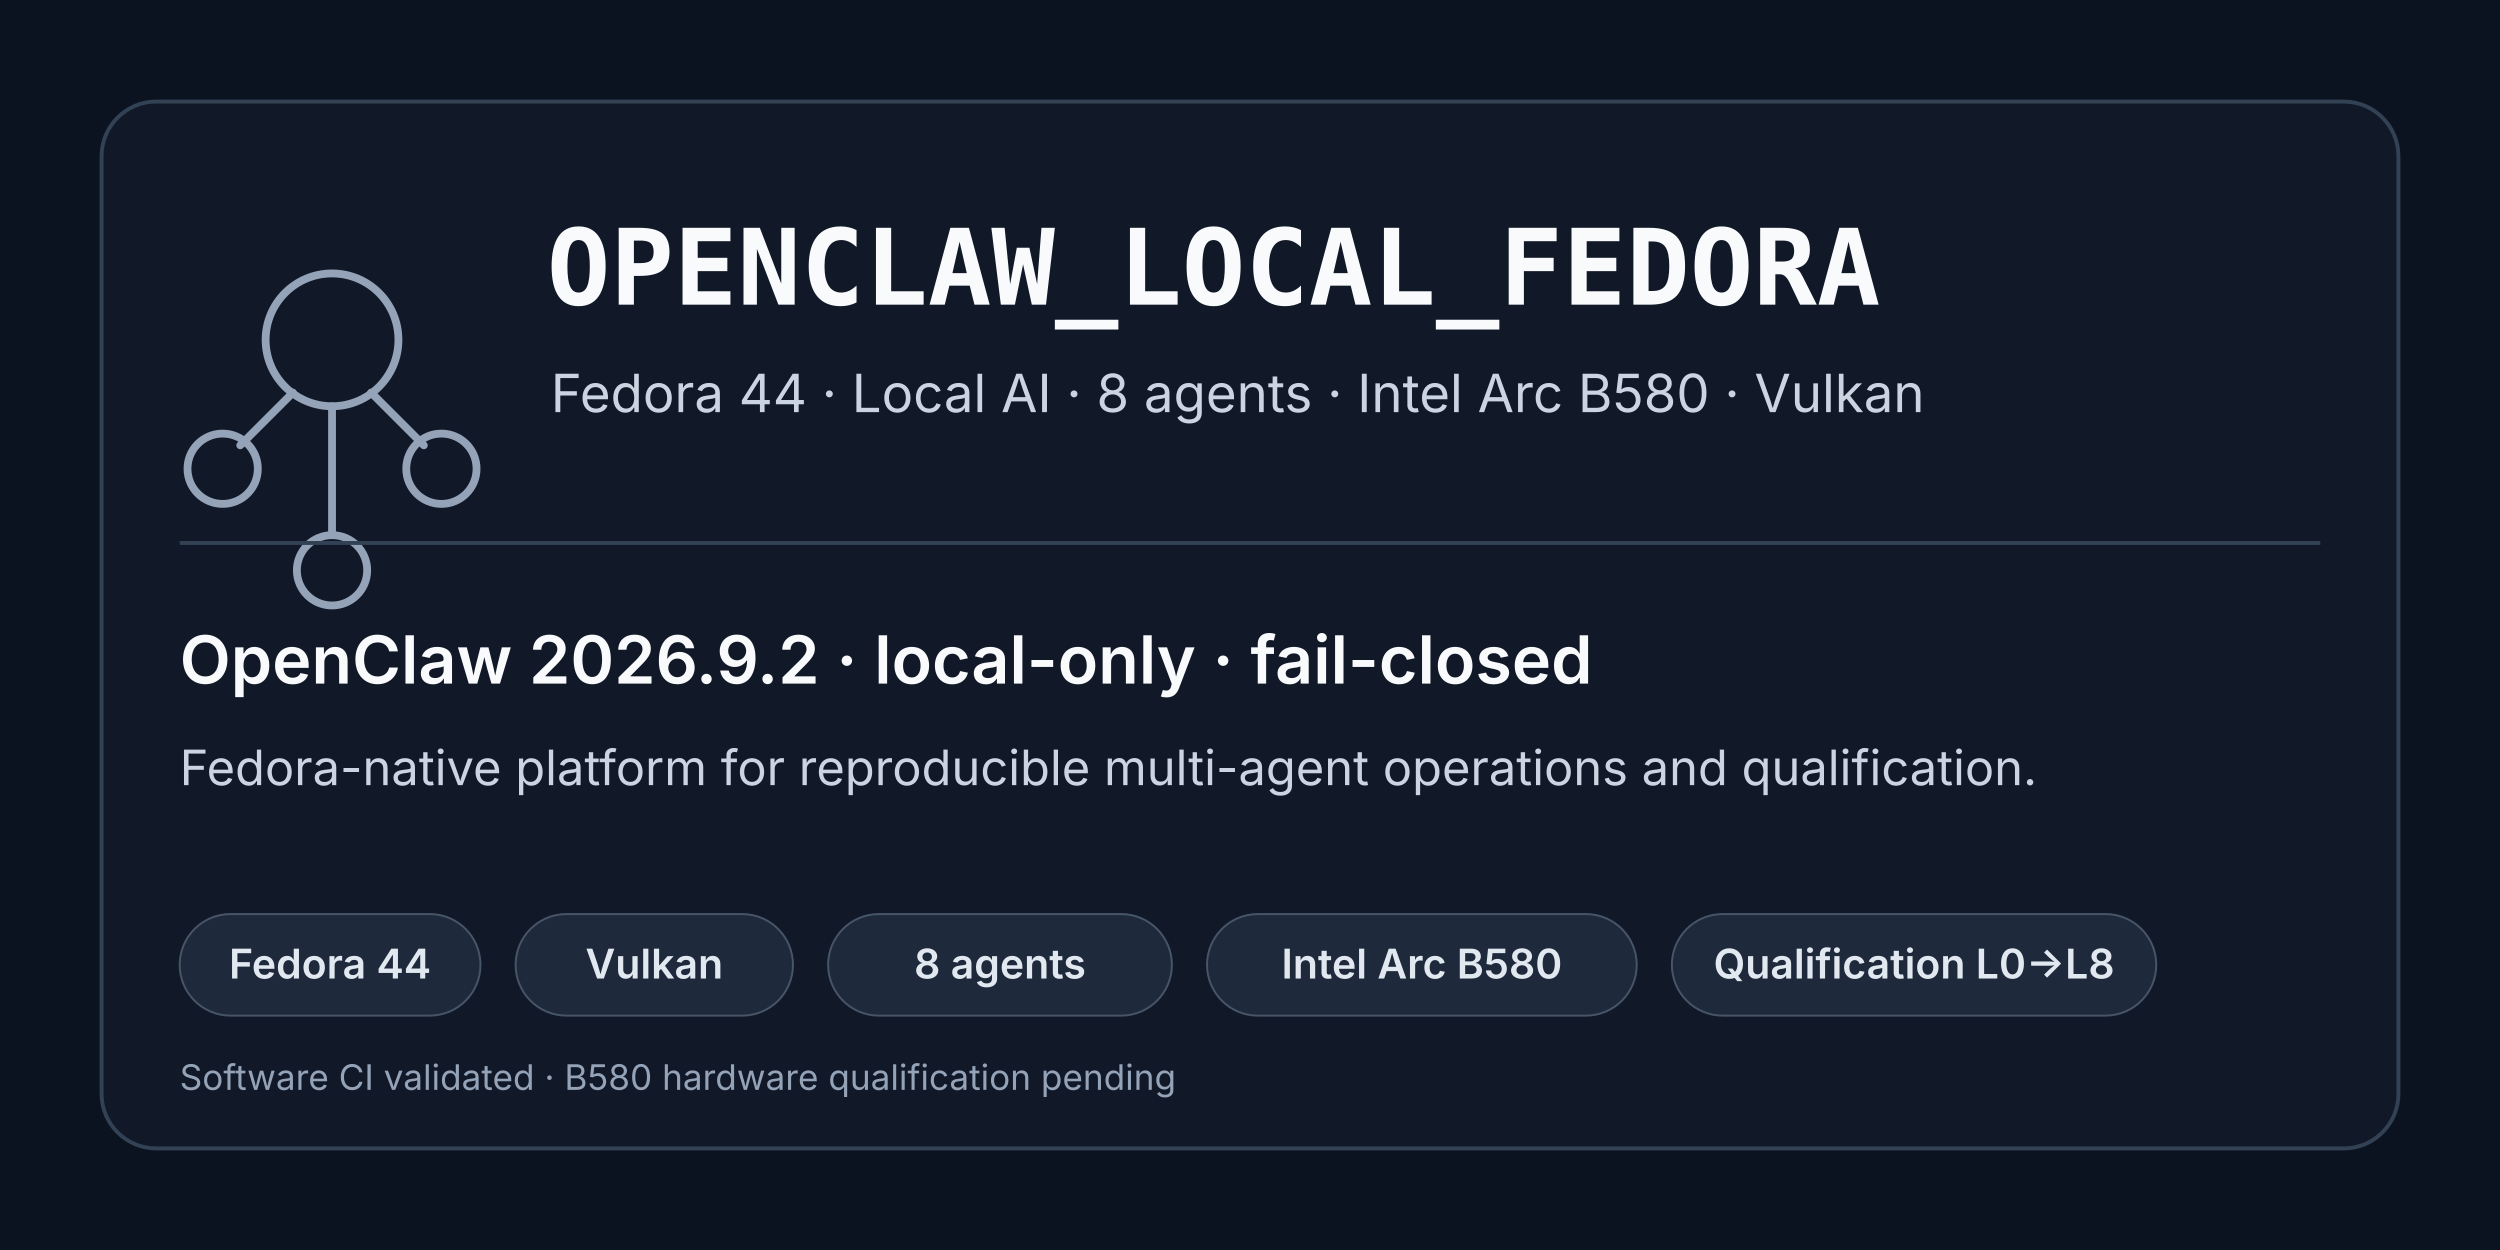
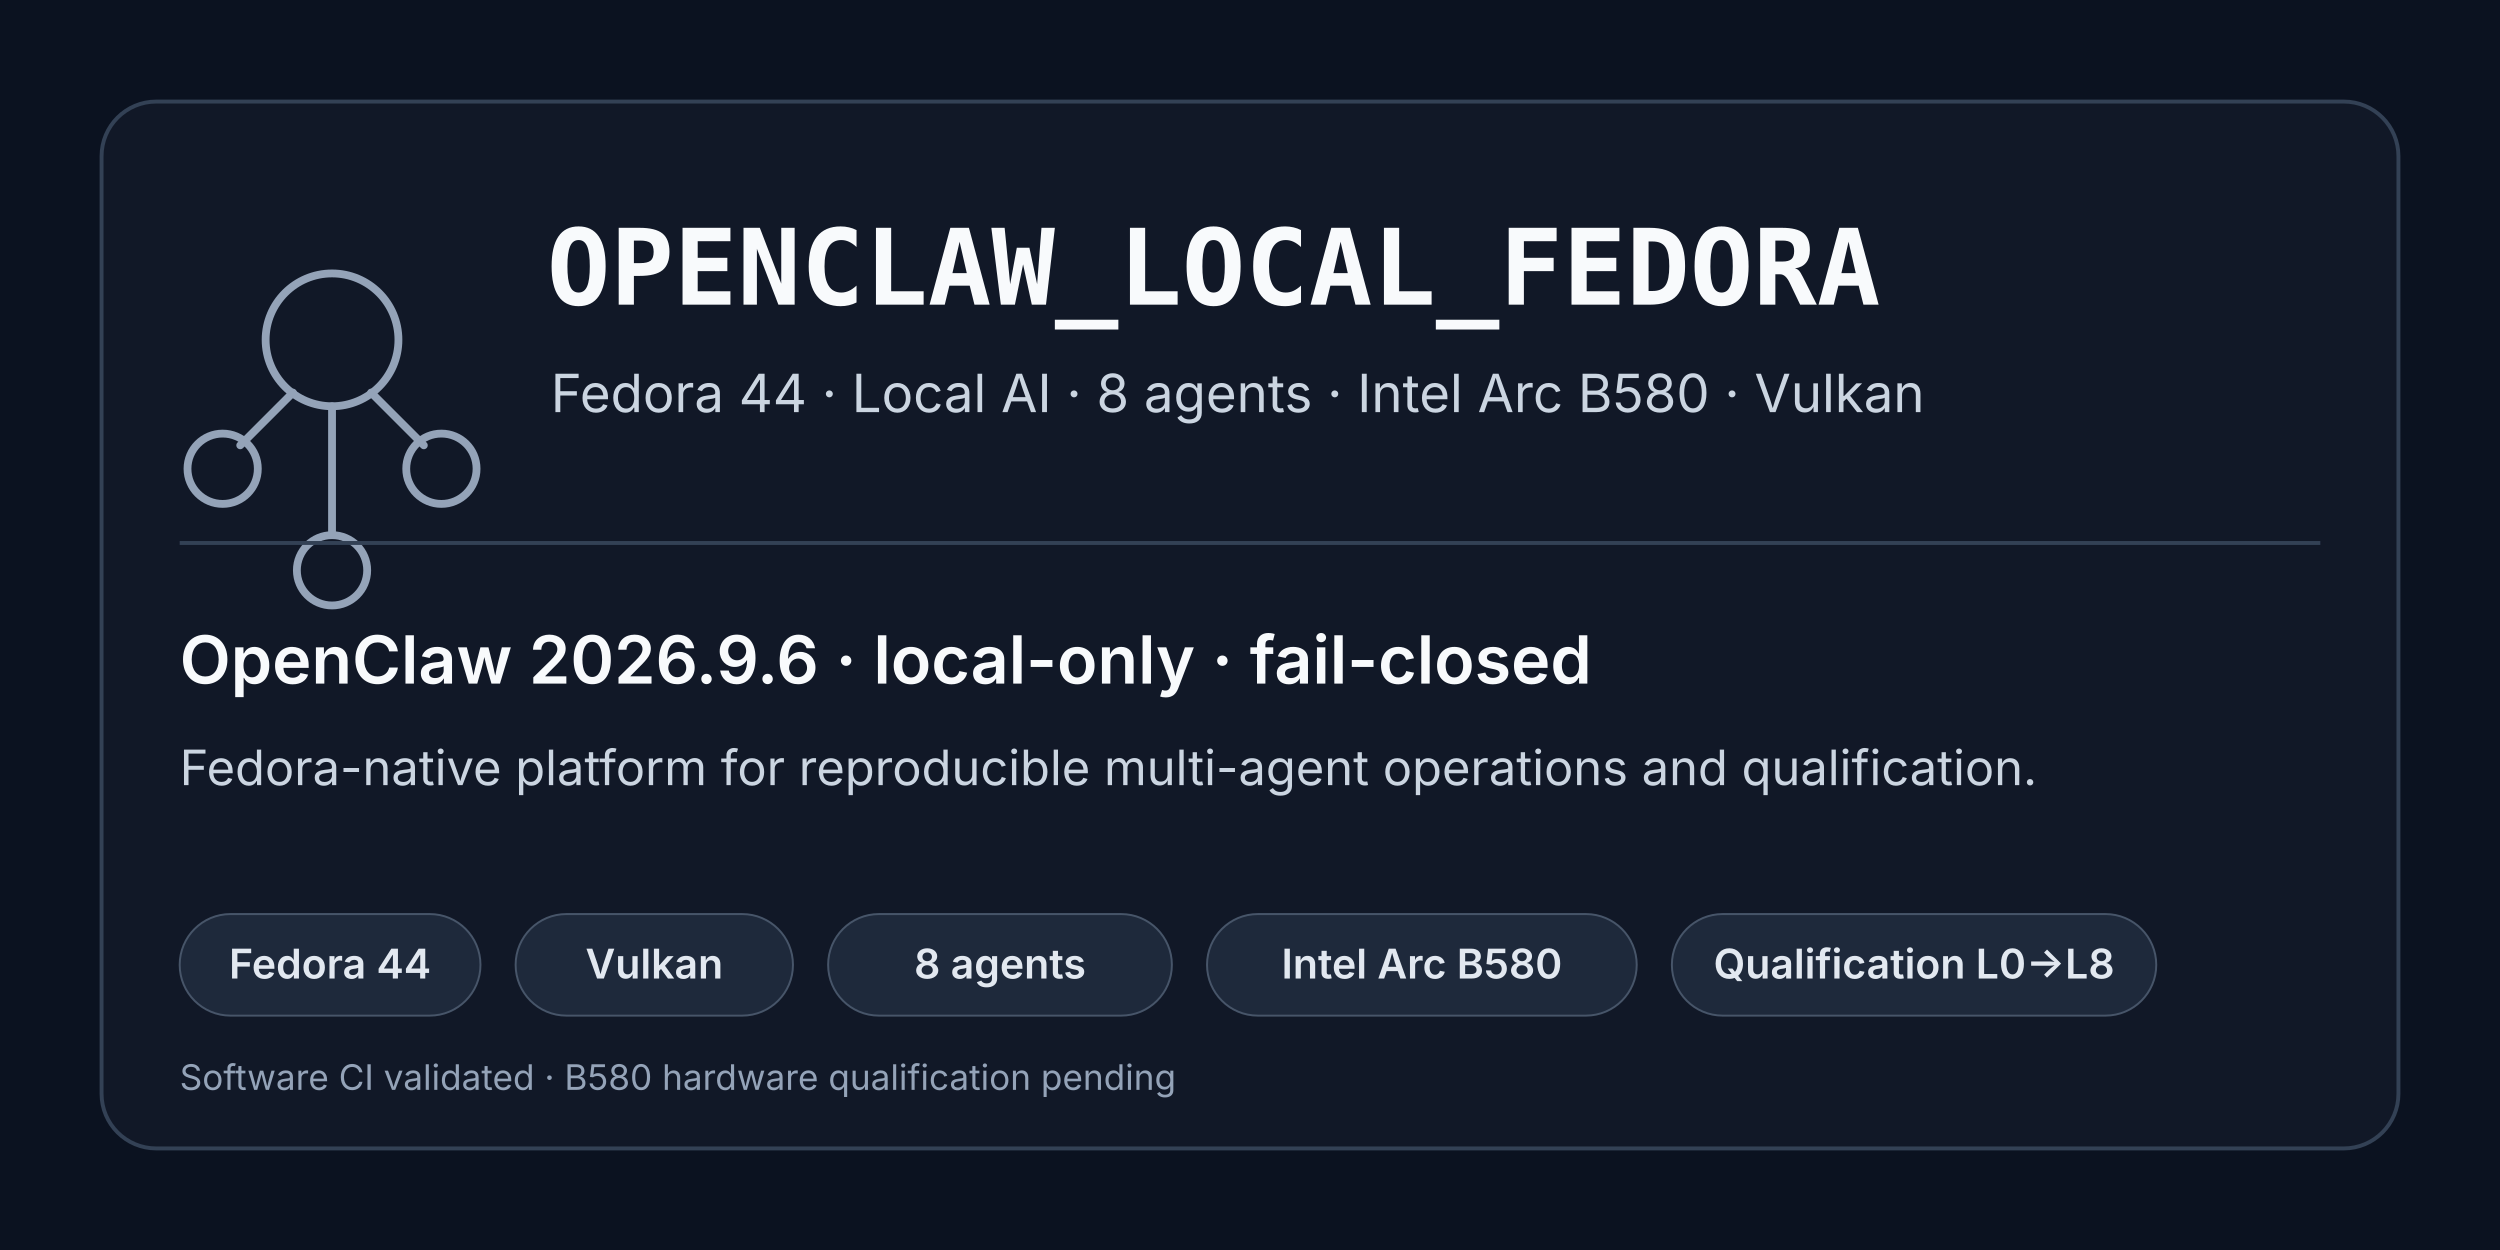
<svg xmlns="http://www.w3.org/2000/svg" width="1280" height="640" viewBox="0 0 1280 640" role="img" aria-labelledby="title desc">
  <rect width="1280" height="640" fill="#0b1220" />
  <rect x="52" y="52" width="1176" height="536" rx="28" fill="#111827" stroke="#334155" stroke-width="2" />
  <g transform="translate(92 96)" fill="none" stroke="#94a3b8" stroke-width="4" stroke-linecap="round">
    <circle cx="78" cy="78" r="34" />
    <circle cx="22" cy="144" r="18" />
    <circle cx="134" cy="144" r="18" />
    <circle cx="78" cy="196" r="18" />
    <path d="M58 105 31 132M98 105l27 27M78 112v66" />
  </g>
  <text x="280" y="156" fill="#f8fafc" font-family="ui-monospace, SFMono-Regular, Menlo, Consolas, monospace" font-size="54" font-weight="700">OPENCLAW_LOCAL_FEDORA</text>
  <text x="282" y="211" fill="#cbd5e1" font-family="system-ui, -apple-system, Segoe UI, sans-serif" font-size="27">Fedora 44 · Local AI · 8 agents · Intel Arc B580 · Vulkan</text>
  <line x1="92" y1="278" x2="1188" y2="278" stroke="#334155" stroke-width="2" />
-   <text x="92" y="350" fill="#f8fafc" font-family="system-ui, -apple-system, Segoe UI, sans-serif" font-size="34" font-weight="600">OpenClaw 2026.9.2 · local-only · fail-closed</text>
+   <text x="92" y="350" fill="#f8fafc" font-family="system-ui, -apple-system, Segoe UI, sans-serif" font-size="34" font-weight="600">OpenClaw 2026.9.6 · local-only · fail-closed</text>
  <text x="92" y="402" fill="#cbd5e1" font-family="system-ui, -apple-system, Segoe UI, sans-serif" font-size="25">Fedora-native platform for reproducible multi-agent operations and qualification.</text>
  <g font-family="system-ui, -apple-system, Segoe UI, sans-serif" font-size="21" font-weight="600">
    <rect x="92" y="468" width="154" height="52" rx="26" fill="#1e293b" stroke="#475569" />
    <text x="169" y="501" text-anchor="middle" fill="#e2e8f0">Fedora 44</text>
    <rect x="264" y="468" width="142" height="52" rx="26" fill="#1e293b" stroke="#475569" />
    <text x="335" y="501" text-anchor="middle" fill="#e2e8f0">Vulkan</text>
    <rect x="424" y="468" width="176" height="52" rx="26" fill="#1e293b" stroke="#475569" />
    <text x="512" y="501" text-anchor="middle" fill="#e2e8f0">8 agents</text>
    <rect x="618" y="468" width="220" height="52" rx="26" fill="#1e293b" stroke="#475569" />
    <text x="728" y="501" text-anchor="middle" fill="#e2e8f0">Intel Arc B580</text>
    <rect x="856" y="468" width="248" height="52" rx="26" fill="#1e293b" stroke="#475569" />
    <text x="980" y="501" text-anchor="middle" fill="#e2e8f0">Qualification L0→L8</text>
  </g>
  <text x="92" y="558" fill="#94a3b8" font-family="system-ui, -apple-system, Segoe UI, sans-serif" font-size="18">Software CI validated · B580 hardware qualification pending</text>
</svg>
